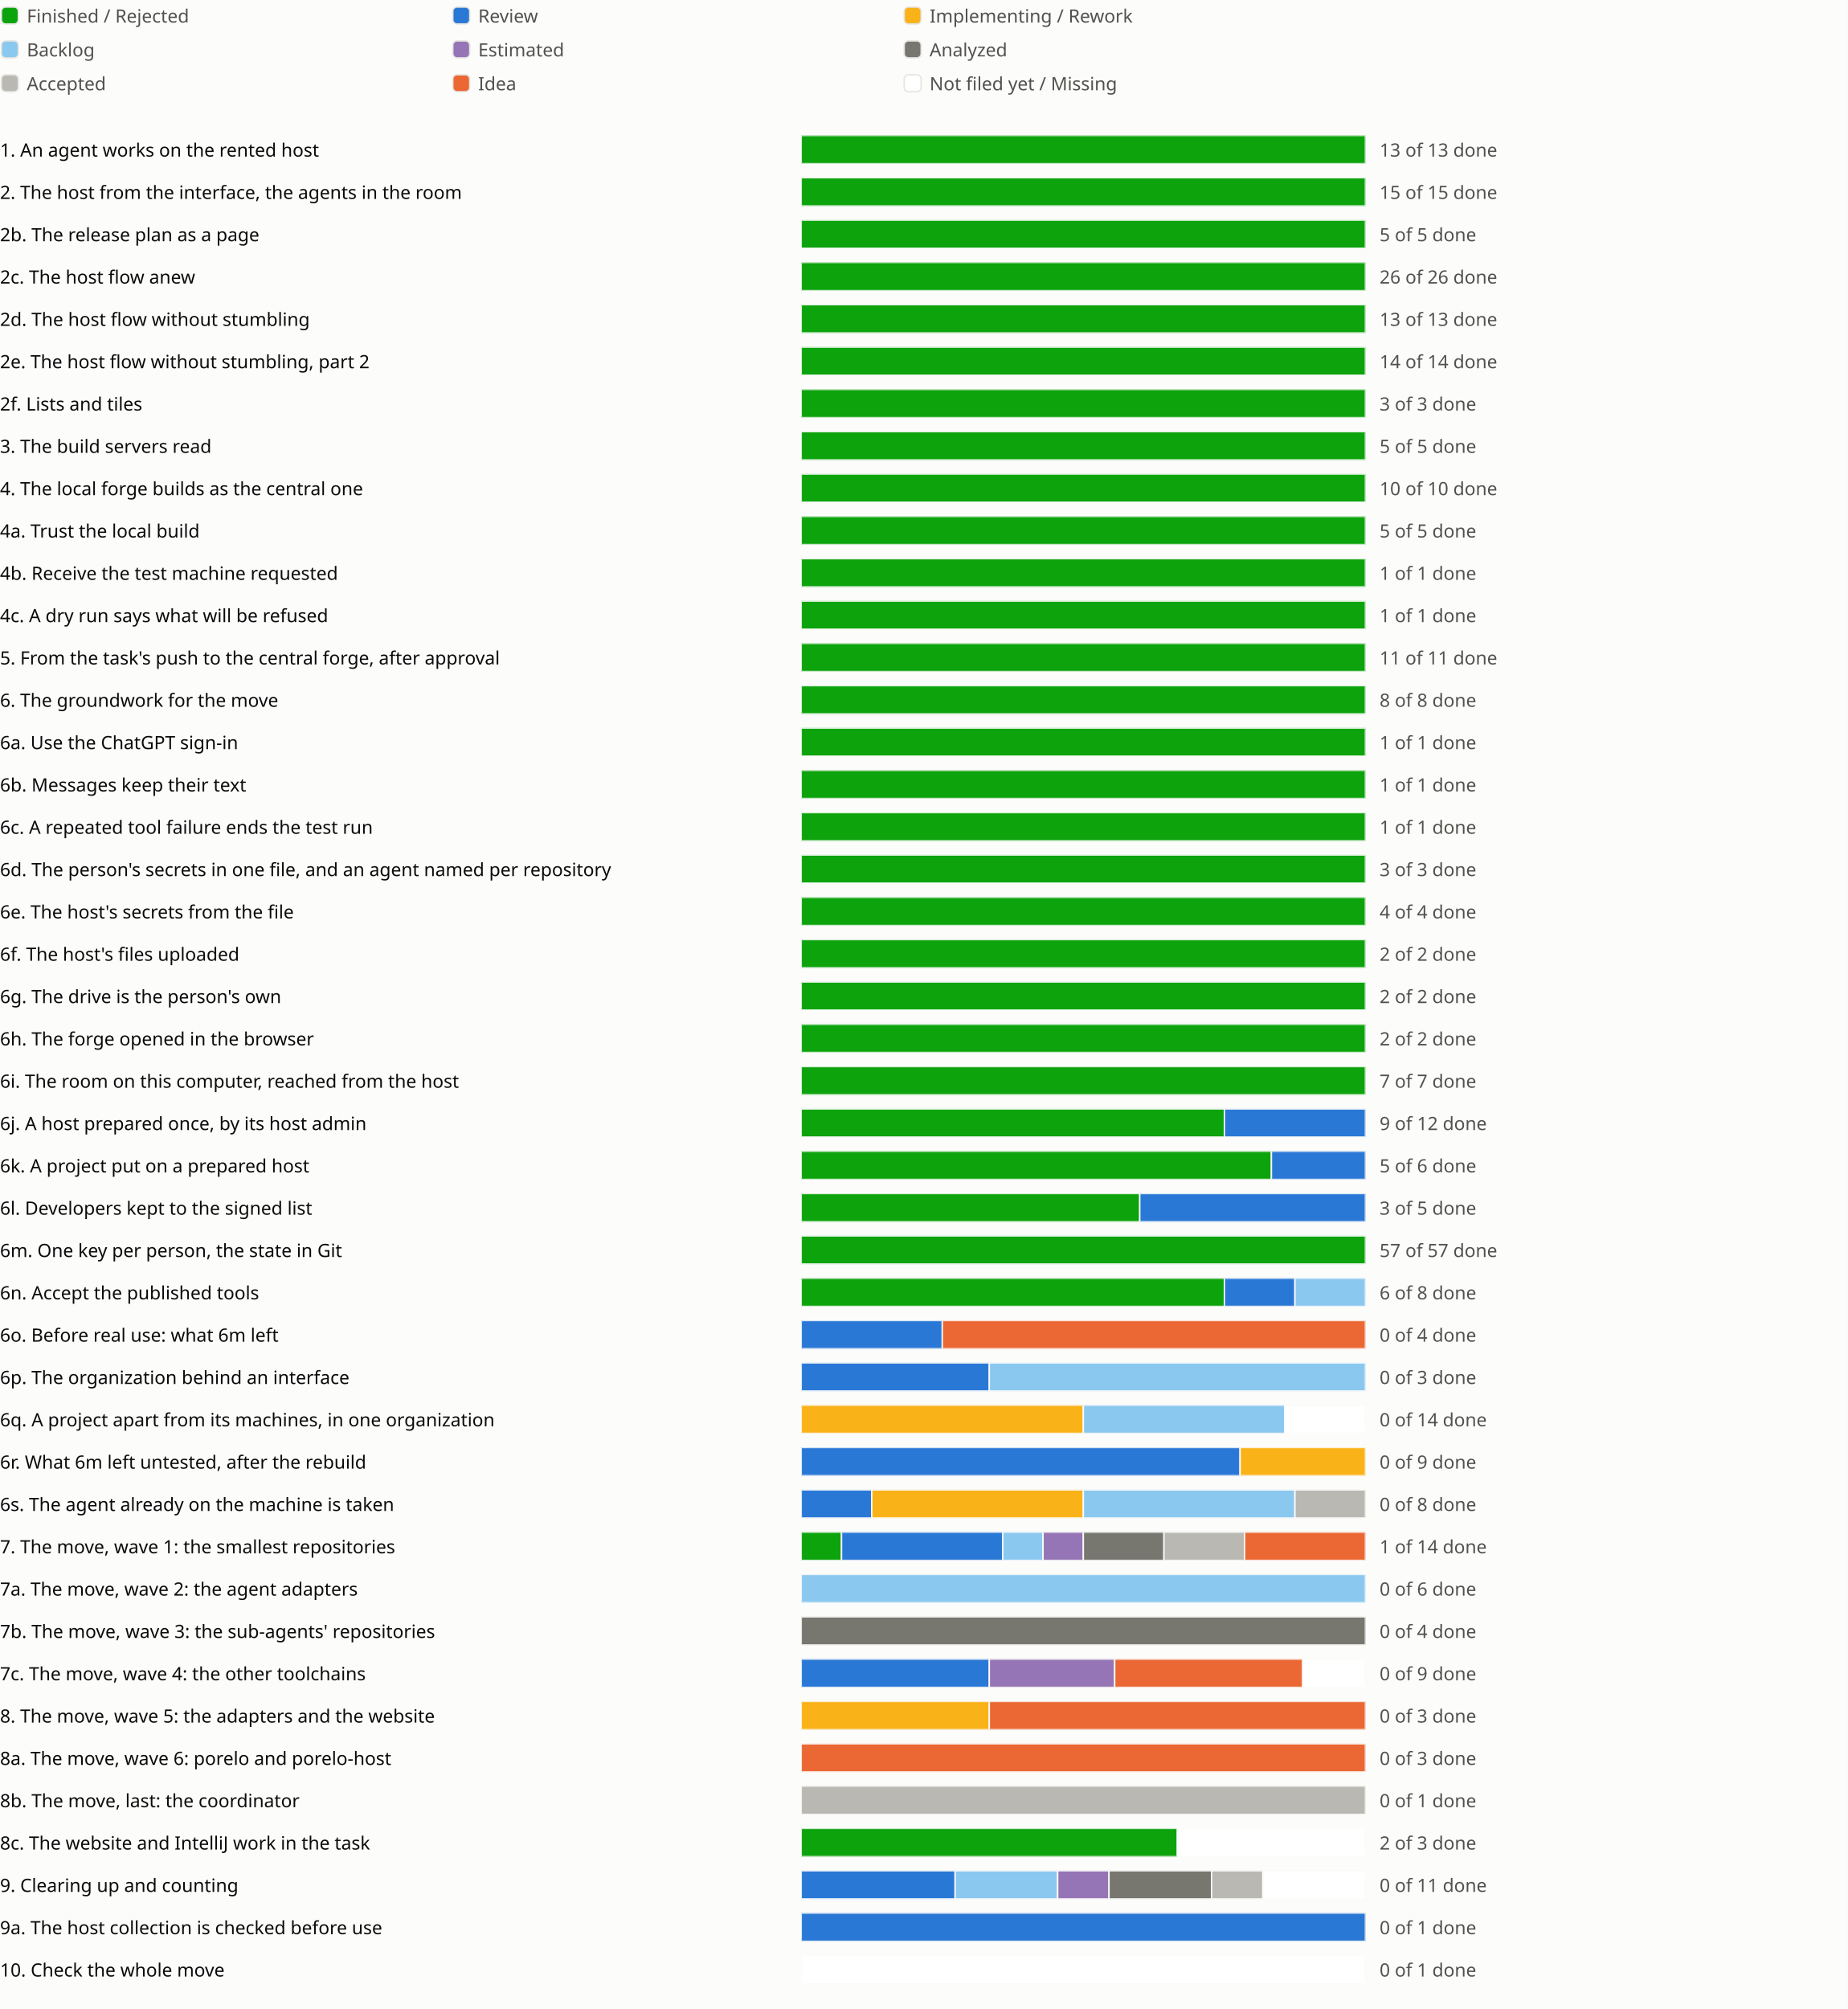
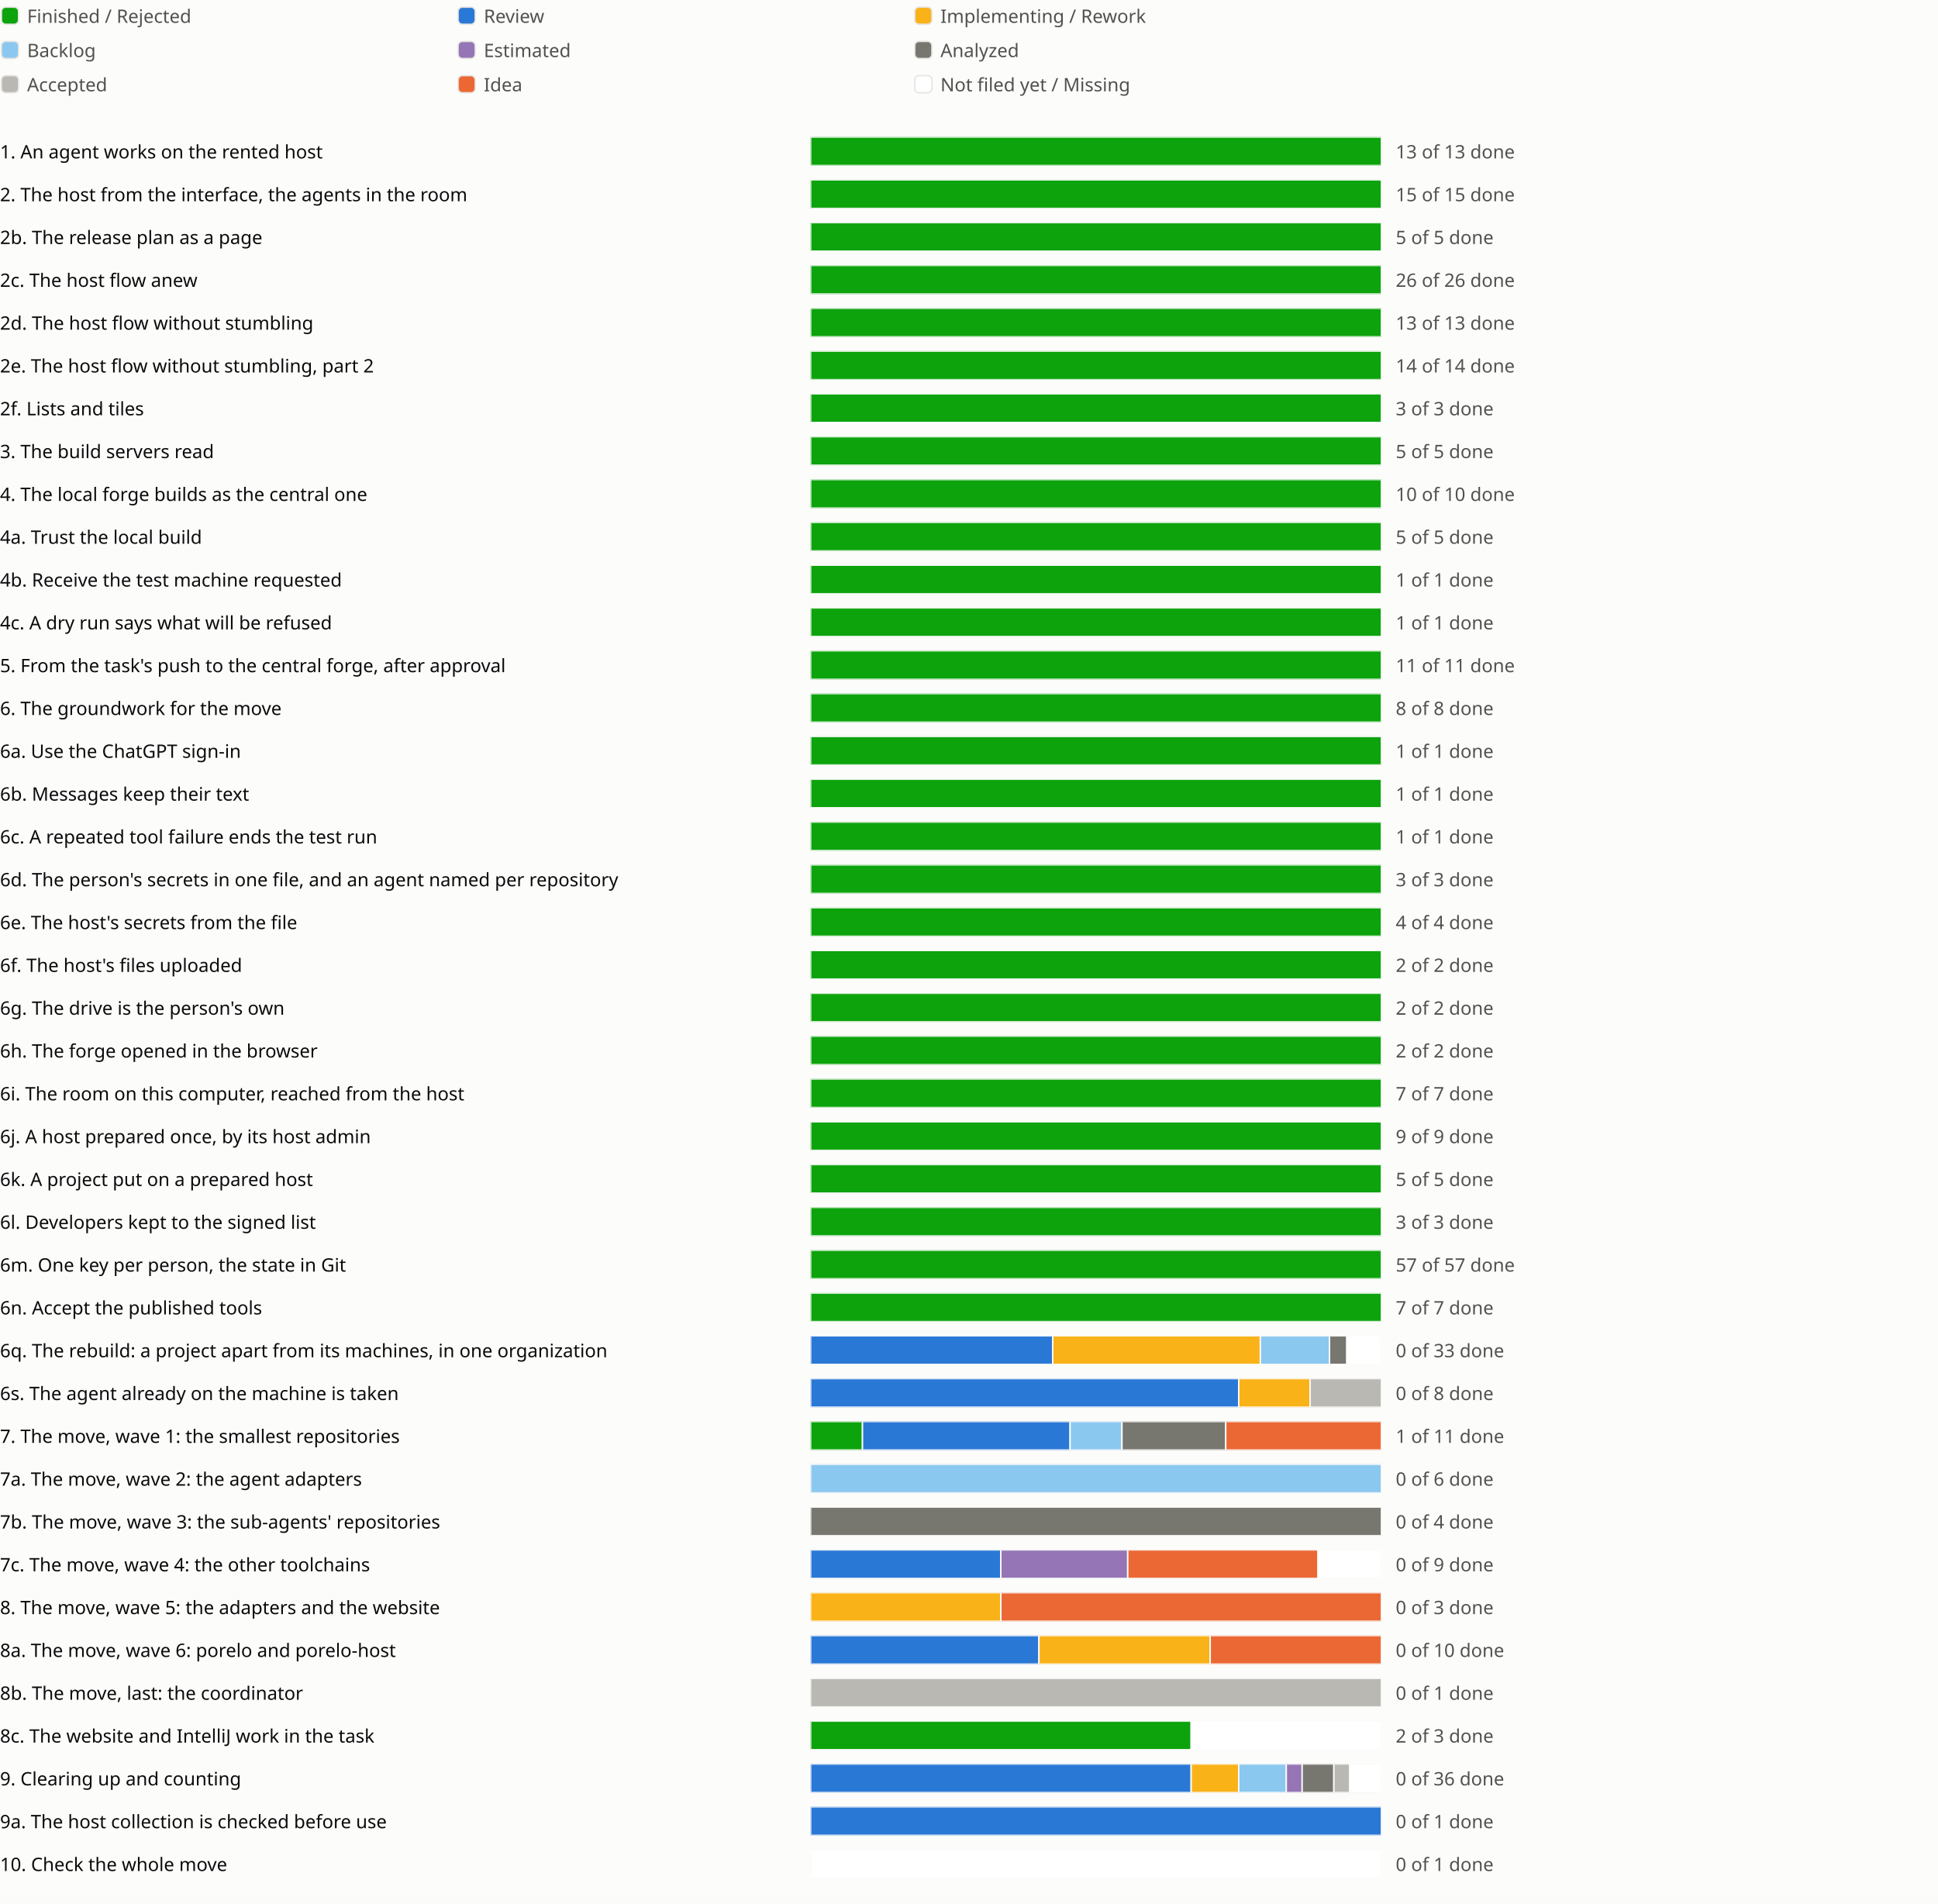
- <svg xmlns="http://www.w3.org/2000/svg" viewBox="0 0 1310 1424" role="img" aria-label="Sprint progress for release 0.6">
+ <svg xmlns="http://www.w3.org/2000/svg" viewBox="0 0 1358 1334" role="img" aria-label="Sprint progress for release 0.6">
  <style>
text{fill:#0b0b0b;font:13px system-ui,sans-serif}.legend{fill:#52514e}
@media (prefers-color-scheme:dark){text{fill:#f0efec}.legend{fill:#c3c2b7}.c-surface{fill:#1a1a19}.c-grid{fill:#383835}.c-backlog{fill:#80bee6}.c-estimated{fill:#b497cf}.c-analyzed{fill:#77766f}.c-accepted{fill:#aaa9a2}.c-review{fill:#3987e5}.c-idea{fill:#d95926}.c-new{fill:#1a1a19}}
</style>
  <rect width="100%" height="100%" fill="#fcfcfb" class="c-surface" />
  <g transform="translate(0 0)">
    <rect x="1" y="5" width="12" height="12" rx="3" fill="#0ca30c" class="c-done" stroke="#e6e5e1" />
    <text class="legend" x="19" y="16">Finished / Rejected</text>
  </g>
  <g transform="translate(320 0)">
    <rect x="1" y="5" width="12" height="12" rx="3" fill="#2a78d6" class="c-review" stroke="#e6e5e1" />
    <text class="legend" x="19" y="16">Review</text>
  </g>
  <g transform="translate(640 0)">
    <rect x="1" y="5" width="12" height="12" rx="3" fill="#fab219" class="c-impl" stroke="#e6e5e1" />
    <text class="legend" x="19" y="16">Implementing / Rework</text>
  </g>
  <g transform="translate(0 24)">
    <rect x="1" y="5" width="12" height="12" rx="3" fill="#8ac8f0" class="c-backlog" stroke="#e6e5e1" />
    <text class="legend" x="19" y="16">Backlog</text>
  </g>
  <g transform="translate(320 24)">
    <rect x="1" y="5" width="12" height="12" rx="3" fill="#9575b5" class="c-estimated" stroke="#e6e5e1" />
    <text class="legend" x="19" y="16">Estimated</text>
  </g>
  <g transform="translate(640 24)">
    <rect x="1" y="5" width="12" height="12" rx="3" fill="#77766f" class="c-analyzed" stroke="#e6e5e1" />
    <text class="legend" x="19" y="16">Analyzed</text>
  </g>
  <g transform="translate(0 48)">
    <rect x="1" y="5" width="12" height="12" rx="3" fill="#b9b8b2" class="c-accepted" stroke="#e6e5e1" />
    <text class="legend" x="19" y="16">Accepted</text>
  </g>
  <g transform="translate(320 48)">
    <rect x="1" y="5" width="12" height="12" rx="3" fill="#eb6834" class="c-idea" stroke="#e6e5e1" />
    <text class="legend" x="19" y="16">Idea</text>
  </g>
  <g transform="translate(640 48)">
    <rect x="1" y="5" width="12" height="12" rx="3" fill="#ffffff" class="c-new" stroke="#e6e5e1" />
    <text class="legend" x="19" y="16">Not filed yet / Missing</text>
  </g>
  <g transform="translate(0 94)">
    <text x="0" y="17">1. An agent works on the rented host</text>
    <svg x="568" width="540" height="24" viewBox="0 0 540 24">
      <svg x="0" y="2" width="400" height="20" viewBox="0 0 400 20">
        <rect width="400" height="20" rx="4" fill="#e6e5e1" class="c-grid" />
        <rect x="0.0" width="400.0" height="20" fill="#0ca30c" class="c-done" stroke="#fcfcfb" />
      </svg>
      <text class="legend" x="410" y="17">13 of 13 done</text>
    </svg>
    <text x="1118" y="17" />
    <text x="1142" y="17" />
    <text x="1166" y="17" />
  </g>
  <g transform="translate(0 124)">
    <text x="0" y="17">2. The host from the interface, the agents in the room</text>
    <svg x="568" width="540" height="24" viewBox="0 0 540 24">
      <svg x="0" y="2" width="400" height="20" viewBox="0 0 400 20">
        <rect width="400" height="20" rx="4" fill="#e6e5e1" class="c-grid" />
        <rect x="0.0" width="400.0" height="20" fill="#0ca30c" class="c-done" stroke="#fcfcfb" />
      </svg>
      <text class="legend" x="410" y="17">15 of 15 done</text>
    </svg>
    <text x="1118" y="17" />
    <text x="1142" y="17" />
  </g>
  <g transform="translate(0 154)">
    <text x="0" y="17">2b. The release plan as a page</text>
    <svg x="568" width="540" height="24" viewBox="0 0 540 24">
      <svg x="0" y="2" width="400" height="20" viewBox="0 0 400 20">
        <rect width="400" height="20" rx="4" fill="#e6e5e1" class="c-grid" />
        <rect x="0.0" width="400.0" height="20" fill="#0ca30c" class="c-done" stroke="#fcfcfb" />
      </svg>
      <text class="legend" x="410" y="17">5 of 5 done</text>
    </svg>
    <text x="1118" y="17" />
    <text x="1142" y="17" />
    <text x="1166" y="17" />
  </g>
  <g transform="translate(0 184)">
    <text x="0" y="17">2c. The host flow anew</text>
    <svg x="568" width="540" height="24" viewBox="0 0 540 24">
      <svg x="0" y="2" width="400" height="20" viewBox="0 0 400 20">
        <rect width="400" height="20" rx="4" fill="#e6e5e1" class="c-grid" />
        <rect x="0.0" width="400.0" height="20" fill="#0ca30c" class="c-done" stroke="#fcfcfb" />
      </svg>
      <text class="legend" x="410" y="17">26 of 26 done</text>
    </svg>
    <text x="1118" y="17" />
    <text x="1142" y="17" />
    <text x="1166" y="17" />
    <text x="1190" y="17" />
  </g>
  <g transform="translate(0 214)">
    <text x="0" y="17">2d. The host flow without stumbling</text>
    <svg x="568" width="540" height="24" viewBox="0 0 540 24">
      <svg x="0" y="2" width="400" height="20" viewBox="0 0 400 20">
        <rect width="400" height="20" rx="4" fill="#e6e5e1" class="c-grid" />
        <rect x="0.0" width="400.0" height="20" fill="#0ca30c" class="c-done" stroke="#fcfcfb" />
      </svg>
      <text class="legend" x="410" y="17">13 of 13 done</text>
    </svg>
    <text x="1118" y="17" />
    <text x="1142" y="17" />
    <text x="1166" y="17" />
    <text x="1190" y="17" />
    <text x="1214" y="17" />
  </g>
  <g transform="translate(0 244)">
    <text x="0" y="17">2e. The host flow without stumbling, part 2</text>
    <svg x="568" width="540" height="24" viewBox="0 0 540 24">
      <svg x="0" y="2" width="400" height="20" viewBox="0 0 400 20">
        <rect width="400" height="20" rx="4" fill="#e6e5e1" class="c-grid" />
        <rect x="0.0" width="400.0" height="20" fill="#0ca30c" class="c-done" stroke="#fcfcfb" />
      </svg>
      <text class="legend" x="410" y="17">14 of 14 done</text>
    </svg>
    <text x="1118" y="17" />
    <text x="1142" y="17" />
    <text x="1166" y="17" />
  </g>
  <g transform="translate(0 274)">
    <text x="0" y="17">2f. Lists and tiles</text>
    <svg x="568" width="540" height="24" viewBox="0 0 540 24">
      <svg x="0" y="2" width="400" height="20" viewBox="0 0 400 20">
        <rect width="400" height="20" rx="4" fill="#e6e5e1" class="c-grid" />
        <rect x="0.0" width="400.0" height="20" fill="#0ca30c" class="c-done" stroke="#fcfcfb" />
      </svg>
      <text class="legend" x="410" y="17">3 of 3 done</text>
    </svg>
    <text x="1118" y="17" />
    <text x="1142" y="17" />
  </g>
  <g transform="translate(0 304)">
    <text x="0" y="17">3. The build servers read</text>
    <svg x="568" width="540" height="24" viewBox="0 0 540 24">
      <svg x="0" y="2" width="400" height="20" viewBox="0 0 400 20">
        <rect width="400" height="20" rx="4" fill="#e6e5e1" class="c-grid" />
        <rect x="0.0" width="400.0" height="20" fill="#0ca30c" class="c-done" stroke="#fcfcfb" />
      </svg>
      <text class="legend" x="410" y="17">5 of 5 done</text>
    </svg>
    <text x="1118" y="17" />
    <text x="1142" y="17" />
    <text x="1166" y="17" />
  </g>
  <g transform="translate(0 334)">
    <text x="0" y="17">4. The local forge builds as the central one</text>
    <svg x="568" width="540" height="24" viewBox="0 0 540 24">
      <svg x="0" y="2" width="400" height="20" viewBox="0 0 400 20">
        <rect width="400" height="20" rx="4" fill="#e6e5e1" class="c-grid" />
        <rect x="0.0" width="400.0" height="20" fill="#0ca30c" class="c-done" stroke="#fcfcfb" />
      </svg>
      <text class="legend" x="410" y="17">10 of 10 done</text>
    </svg>
    <text x="1118" y="17" />
    <text x="1142" y="17" />
  </g>
  <g transform="translate(0 364)">
    <text x="0" y="17">4a. Trust the local build</text>
    <svg x="568" width="540" height="24" viewBox="0 0 540 24">
      <svg x="0" y="2" width="400" height="20" viewBox="0 0 400 20">
        <rect width="400" height="20" rx="4" fill="#e6e5e1" class="c-grid" />
        <rect x="0.0" width="400.0" height="20" fill="#0ca30c" class="c-done" stroke="#fcfcfb" />
      </svg>
      <text class="legend" x="410" y="17">5 of 5 done</text>
    </svg>
    <text x="1118" y="17" />
  </g>
  <g transform="translate(0 394)">
    <text x="0" y="17">4b. Receive the test machine requested</text>
    <svg x="568" width="540" height="24" viewBox="0 0 540 24">
      <svg x="0" y="2" width="400" height="20" viewBox="0 0 400 20">
        <rect width="400" height="20" rx="4" fill="#e6e5e1" class="c-grid" />
        <rect x="0.0" width="400.0" height="20" fill="#0ca30c" class="c-done" stroke="#fcfcfb" />
      </svg>
      <text class="legend" x="410" y="17">1 of 1 done</text>
    </svg>
    <text x="1118" y="17" />
  </g>
  <g transform="translate(0 424)">
    <text x="0" y="17">4c. A dry run says what will be refused</text>
    <svg x="568" width="540" height="24" viewBox="0 0 540 24">
      <svg x="0" y="2" width="400" height="20" viewBox="0 0 400 20">
        <rect width="400" height="20" rx="4" fill="#e6e5e1" class="c-grid" />
        <rect x="0.0" width="400.0" height="20" fill="#0ca30c" class="c-done" stroke="#fcfcfb" />
      </svg>
      <text class="legend" x="410" y="17">1 of 1 done</text>
    </svg>
    <text x="1118" y="17" />
  </g>
  <g transform="translate(0 454)">
    <text x="0" y="17">5. From the task's push to the central forge, after approval</text>
    <svg x="568" width="540" height="24" viewBox="0 0 540 24">
      <svg x="0" y="2" width="400" height="20" viewBox="0 0 400 20">
        <rect width="400" height="20" rx="4" fill="#e6e5e1" class="c-grid" />
        <rect x="0.0" width="400.0" height="20" fill="#0ca30c" class="c-done" stroke="#fcfcfb" />
      </svg>
      <text class="legend" x="410" y="17">11 of 11 done</text>
    </svg>
    <text x="1118" y="17" />
    <text x="1142" y="17" />
  </g>
  <g transform="translate(0 484)">
    <text x="0" y="17">6. The groundwork for the move</text>
    <svg x="568" width="540" height="24" viewBox="0 0 540 24">
      <svg x="0" y="2" width="400" height="20" viewBox="0 0 400 20">
        <rect width="400" height="20" rx="4" fill="#e6e5e1" class="c-grid" />
        <rect x="0.0" width="400.0" height="20" fill="#0ca30c" class="c-done" stroke="#fcfcfb" />
      </svg>
      <text class="legend" x="410" y="17">8 of 8 done</text>
    </svg>
    <text x="1118" y="17" />
    <text x="1142" y="17" />
  </g>
  <g transform="translate(0 514)">
    <text x="0" y="17">6a. Use the ChatGPT sign-in</text>
    <svg x="568" width="540" height="24" viewBox="0 0 540 24">
      <svg x="0" y="2" width="400" height="20" viewBox="0 0 400 20">
        <rect width="400" height="20" rx="4" fill="#e6e5e1" class="c-grid" />
        <rect x="0.0" width="400.0" height="20" fill="#0ca30c" class="c-done" stroke="#fcfcfb" />
      </svg>
      <text class="legend" x="410" y="17">1 of 1 done</text>
    </svg>
    <text x="1118" y="17" />
  </g>
  <g transform="translate(0 544)">
    <text x="0" y="17">6b. Messages keep their text</text>
    <svg x="568" width="540" height="24" viewBox="0 0 540 24">
      <svg x="0" y="2" width="400" height="20" viewBox="0 0 400 20">
        <rect width="400" height="20" rx="4" fill="#e6e5e1" class="c-grid" />
        <rect x="0.0" width="400.0" height="20" fill="#0ca30c" class="c-done" stroke="#fcfcfb" />
      </svg>
      <text class="legend" x="410" y="17">1 of 1 done</text>
    </svg>
    <text x="1118" y="17" />
  </g>
  <g transform="translate(0 574)">
    <text x="0" y="17">6c. A repeated tool failure ends the test run</text>
    <svg x="568" width="540" height="24" viewBox="0 0 540 24">
      <svg x="0" y="2" width="400" height="20" viewBox="0 0 400 20">
        <rect width="400" height="20" rx="4" fill="#e6e5e1" class="c-grid" />
        <rect x="0.0" width="400.0" height="20" fill="#0ca30c" class="c-done" stroke="#fcfcfb" />
      </svg>
      <text class="legend" x="410" y="17">1 of 1 done</text>
    </svg>
    <text x="1118" y="17" />
  </g>
  <g transform="translate(0 604)">
    <text x="0" y="17">6d. The person's secrets in one file, and an agent named per repository</text>
    <svg x="568" width="540" height="24" viewBox="0 0 540 24">
      <svg x="0" y="2" width="400" height="20" viewBox="0 0 400 20">
        <rect width="400" height="20" rx="4" fill="#e6e5e1" class="c-grid" />
        <rect x="0.0" width="400.0" height="20" fill="#0ca30c" class="c-done" stroke="#fcfcfb" />
      </svg>
      <text class="legend" x="410" y="17">3 of 3 done</text>
    </svg>
    <text x="1118" y="17" />
    <text x="1142" y="17" />
  </g>
  <g transform="translate(0 634)">
    <text x="0" y="17">6e. The host's secrets from the file</text>
    <svg x="568" width="540" height="24" viewBox="0 0 540 24">
      <svg x="0" y="2" width="400" height="20" viewBox="0 0 400 20">
        <rect width="400" height="20" rx="4" fill="#e6e5e1" class="c-grid" />
        <rect x="0.0" width="400.0" height="20" fill="#0ca30c" class="c-done" stroke="#fcfcfb" />
      </svg>
      <text class="legend" x="410" y="17">4 of 4 done</text>
    </svg>
    <text x="1118" y="17" />
  </g>
  <g transform="translate(0 664)">
    <text x="0" y="17">6f. The host's files uploaded</text>
    <svg x="568" width="540" height="24" viewBox="0 0 540 24">
      <svg x="0" y="2" width="400" height="20" viewBox="0 0 400 20">
        <rect width="400" height="20" rx="4" fill="#e6e5e1" class="c-grid" />
        <rect x="0.0" width="400.0" height="20" fill="#0ca30c" class="c-done" stroke="#fcfcfb" />
      </svg>
      <text class="legend" x="410" y="17">2 of 2 done</text>
    </svg>
    <text x="1118" y="17" />
  </g>
  <g transform="translate(0 694)">
    <text x="0" y="17">6g. The drive is the person's own</text>
    <svg x="568" width="540" height="24" viewBox="0 0 540 24">
      <svg x="0" y="2" width="400" height="20" viewBox="0 0 400 20">
        <rect width="400" height="20" rx="4" fill="#e6e5e1" class="c-grid" />
        <rect x="0.0" width="400.0" height="20" fill="#0ca30c" class="c-done" stroke="#fcfcfb" />
      </svg>
      <text class="legend" x="410" y="17">2 of 2 done</text>
    </svg>
    <text x="1118" y="17" />
  </g>
  <g transform="translate(0 724)">
    <text x="0" y="17">6h. The forge opened in the browser</text>
    <svg x="568" width="540" height="24" viewBox="0 0 540 24">
      <svg x="0" y="2" width="400" height="20" viewBox="0 0 400 20">
        <rect width="400" height="20" rx="4" fill="#e6e5e1" class="c-grid" />
        <rect x="0.0" width="400.0" height="20" fill="#0ca30c" class="c-done" stroke="#fcfcfb" />
      </svg>
      <text class="legend" x="410" y="17">2 of 2 done</text>
    </svg>
    <text x="1118" y="17" />
  </g>
  <g transform="translate(0 754)">
    <text x="0" y="17">6i. The room on this computer, reached from the host</text>
    <svg x="568" width="540" height="24" viewBox="0 0 540 24">
      <svg x="0" y="2" width="400" height="20" viewBox="0 0 400 20">
        <rect width="400" height="20" rx="4" fill="#e6e5e1" class="c-grid" />
        <rect x="0.0" width="400.0" height="20" fill="#0ca30c" class="c-done" stroke="#fcfcfb" />
      </svg>
      <text class="legend" x="410" y="17">7 of 7 done</text>
    </svg>
    <text x="1118" y="17" />
    <text x="1142" y="17" />
  </g>
  <g transform="translate(0 784)">
    <text x="0" y="17">6j. A host prepared once, by its host admin</text>
    <svg x="568" width="540" height="24" viewBox="0 0 540 24">
      <svg x="0" y="2" width="400" height="20" viewBox="0 0 400 20">
        <rect width="400" height="20" rx="4" fill="#e6e5e1" class="c-grid" />
-         <rect x="0.0" width="300.0" height="20" fill="#0ca30c" class="c-done" stroke="#fcfcfb" />
-         <rect x="300.0" width="100.0" height="20" fill="#2a78d6" class="c-review" stroke="#fcfcfb" />
-       </svg>
-       <text class="legend" x="410" y="17">9 of 12 done</text>
+         <rect x="0.0" width="400.0" height="20" fill="#0ca30c" class="c-done" stroke="#fcfcfb" />
+       </svg>
+       <text class="legend" x="410" y="17">9 of 9 done</text>
    </svg>
    <text x="1118" y="17" />
    <text x="1142" y="17" />
  </g>
  <g transform="translate(0 814)">
    <text x="0" y="17">6k. A project put on a prepared host</text>
    <svg x="568" width="540" height="24" viewBox="0 0 540 24">
      <svg x="0" y="2" width="400" height="20" viewBox="0 0 400 20">
        <rect width="400" height="20" rx="4" fill="#e6e5e1" class="c-grid" />
-         <rect x="0.0" width="333.333" height="20" fill="#0ca30c" class="c-done" stroke="#fcfcfb" />
-         <rect x="333.333" width="66.667" height="20" fill="#2a78d6" class="c-review" stroke="#fcfcfb" />
-       </svg>
-       <text class="legend" x="410" y="17">5 of 6 done</text>
+         <rect x="0.0" width="400.0" height="20" fill="#0ca30c" class="c-done" stroke="#fcfcfb" />
+       </svg>
+       <text class="legend" x="410" y="17">5 of 5 done</text>
    </svg>
    <text x="1118" y="17" />
  </g>
  <g transform="translate(0 844)">
    <text x="0" y="17">6l. Developers kept to the signed list</text>
    <svg x="568" width="540" height="24" viewBox="0 0 540 24">
      <svg x="0" y="2" width="400" height="20" viewBox="0 0 400 20">
        <rect width="400" height="20" rx="4" fill="#e6e5e1" class="c-grid" />
-         <rect x="0.0" width="240.0" height="20" fill="#0ca30c" class="c-done" stroke="#fcfcfb" />
-         <rect x="240.0" width="160.0" height="20" fill="#2a78d6" class="c-review" stroke="#fcfcfb" />
-       </svg>
-       <text class="legend" x="410" y="17">3 of 5 done</text>
+         <rect x="0.0" width="400.0" height="20" fill="#0ca30c" class="c-done" stroke="#fcfcfb" />
+       </svg>
+       <text class="legend" x="410" y="17">3 of 3 done</text>
    </svg>
    <text x="1118" y="17" />
  </g>
  <g transform="translate(0 874)">
    <text x="0" y="17">6m. One key per person, the state in Git</text>
    <svg x="568" width="540" height="24" viewBox="0 0 540 24">
      <svg x="0" y="2" width="400" height="20" viewBox="0 0 400 20">
        <rect width="400" height="20" rx="4" fill="#e6e5e1" class="c-grid" />
        <rect x="0.0" width="400.0" height="20" fill="#0ca30c" class="c-done" stroke="#fcfcfb" />
      </svg>
      <text class="legend" x="410" y="17">57 of 57 done</text>
    </svg>
    <text x="1118" y="17" />
    <text x="1142" y="17" />
    <text x="1166" y="17" />
    <text x="1190" y="17" />
    <text x="1214" y="17" />
    <text x="1238" y="17" />
    <text x="1262" y="17" />
  </g>
  <g transform="translate(0 904)">
    <text x="0" y="17">6n. Accept the published tools</text>
    <svg x="568" width="540" height="24" viewBox="0 0 540 24">
      <svg x="0" y="2" width="400" height="20" viewBox="0 0 400 20">
        <rect width="400" height="20" rx="4" fill="#e6e5e1" class="c-grid" />
-         <rect x="0.0" width="300.0" height="20" fill="#0ca30c" class="c-done" stroke="#fcfcfb" />
-         <rect x="300.0" width="50.0" height="20" fill="#2a78d6" class="c-review" stroke="#fcfcfb" />
-         <rect x="350.0" width="50.0" height="20" fill="#8ac8f0" class="c-backlog" stroke="#fcfcfb" />
-       </svg>
-       <text class="legend" x="410" y="17">6 of 8 done</text>
+         <rect x="0.0" width="400.0" height="20" fill="#0ca30c" class="c-done" stroke="#fcfcfb" />
+       </svg>
+       <text class="legend" x="410" y="17">7 of 7 done</text>
    </svg>
    <text x="1118" y="17" />
    <text x="1142" y="17" />
    <text x="1166" y="17" />
    <text x="1190" y="17" />
  </g>
  <g transform="translate(0 934)">
-     <text x="0" y="17">6o. Before real use: what 6m left</text>
-     <svg x="568" width="540" height="24" viewBox="0 0 540 24">
-       <svg x="0" y="2" width="400" height="20" viewBox="0 0 400 20">
-         <rect width="400" height="20" rx="4" fill="#e6e5e1" class="c-grid" />
-         <rect x="0.0" width="100.0" height="20" fill="#2a78d6" class="c-review" stroke="#fcfcfb" />
-         <rect x="100.0" width="300.0" height="20" fill="#eb6834" class="c-idea" stroke="#fcfcfb" />
+     <text x="0" y="17">6q. The rebuild: a project apart from its machines, in one organization</text>
+     <svg x="568" width="540" height="24" viewBox="0 0 540 24">
+       <svg x="0" y="2" width="400" height="20" viewBox="0 0 400 20">
+         <rect width="400" height="20" rx="4" fill="#e6e5e1" class="c-grid" />
+         <rect x="0.0" width="169.697" height="20" fill="#2a78d6" class="c-review" stroke="#fcfcfb" />
+         <rect x="169.697" width="145.455" height="20" fill="#fab219" class="c-impl" stroke="#fcfcfb" />
+         <rect x="315.152" width="48.485" height="20" fill="#8ac8f0" class="c-backlog" stroke="#fcfcfb" />
+         <rect x="363.636" width="12.121" height="20" fill="#77766f" class="c-analyzed" stroke="#fcfcfb" />
+         <rect x="375.758" width="24.242" height="20" fill="#ffffff" class="c-new" stroke="#fcfcfb" />
+       </svg>
+       <text class="legend" x="410" y="17">0 of 33 done</text>
+     </svg>
+     <text x="1118" y="17" />
+     <text x="1142" y="17" />
+     <text x="1166" y="17" />
+     <text x="1190" y="17" />
+     <text x="1214" y="17" />
+     <text x="1238" y="17" />
+     <text x="1262" y="17" />
+   </g>
+   <g transform="translate(0 964)">
+     <text x="0" y="17">6s. The agent already on the machine is taken</text>
+     <svg x="568" width="540" height="24" viewBox="0 0 540 24">
+       <svg x="0" y="2" width="400" height="20" viewBox="0 0 400 20">
+         <rect width="400" height="20" rx="4" fill="#e6e5e1" class="c-grid" />
+         <rect x="0.0" width="300.0" height="20" fill="#2a78d6" class="c-review" stroke="#fcfcfb" />
+         <rect x="300.0" width="50.0" height="20" fill="#fab219" class="c-impl" stroke="#fcfcfb" />
+         <rect x="350.0" width="50.0" height="20" fill="#b9b8b2" class="c-accepted" stroke="#fcfcfb" />
+       </svg>
+       <text class="legend" x="410" y="17">0 of 8 done</text>
+     </svg>
+     <text x="1118" y="17" />
+     <text x="1142" y="17" />
+   </g>
+   <g transform="translate(0 994)">
+     <text x="0" y="17">7. The move, wave 1: the smallest repositories</text>
+     <svg x="568" width="540" height="24" viewBox="0 0 540 24">
+       <svg x="0" y="2" width="400" height="20" viewBox="0 0 400 20">
+         <rect width="400" height="20" rx="4" fill="#e6e5e1" class="c-grid" />
+         <rect x="0.0" width="36.364" height="20" fill="#0ca30c" class="c-done" stroke="#fcfcfb" />
+         <rect x="36.364" width="145.455" height="20" fill="#2a78d6" class="c-review" stroke="#fcfcfb" />
+         <rect x="181.818" width="36.364" height="20" fill="#8ac8f0" class="c-backlog" stroke="#fcfcfb" />
+         <rect x="218.182" width="72.727" height="20" fill="#77766f" class="c-analyzed" stroke="#fcfcfb" />
+         <rect x="290.909" width="109.091" height="20" fill="#eb6834" class="c-idea" stroke="#fcfcfb" />
+       </svg>
+       <text class="legend" x="410" y="17">1 of 11 done</text>
+     </svg>
+     <text x="1118" y="17" />
+     <text x="1142" y="17" />
+     <text x="1166" y="17" />
+     <text x="1190" y="17" />
+     <text x="1214" y="17" />
+     <text x="1238" y="17" />
+   </g>
+   <g transform="translate(0 1024)">
+     <text x="0" y="17">7a. The move, wave 2: the agent adapters</text>
+     <svg x="568" width="540" height="24" viewBox="0 0 540 24">
+       <svg x="0" y="2" width="400" height="20" viewBox="0 0 400 20">
+         <rect width="400" height="20" rx="4" fill="#e6e5e1" class="c-grid" />
+         <rect x="0.0" width="400.0" height="20" fill="#8ac8f0" class="c-backlog" stroke="#fcfcfb" />
+       </svg>
+       <text class="legend" x="410" y="17">0 of 6 done</text>
+     </svg>
+     <text x="1118" y="17" />
+   </g>
+   <g transform="translate(0 1054)">
+     <text x="0" y="17">7b. The move, wave 3: the sub-agents' repositories</text>
+     <svg x="568" width="540" height="24" viewBox="0 0 540 24">
+       <svg x="0" y="2" width="400" height="20" viewBox="0 0 400 20">
+         <rect width="400" height="20" rx="4" fill="#e6e5e1" class="c-grid" />
+         <rect x="0.0" width="400.0" height="20" fill="#77766f" class="c-analyzed" stroke="#fcfcfb" />
      </svg>
      <text class="legend" x="410" y="17">0 of 4 done</text>
    </svg>
    <text x="1118" y="17" />
-     <text x="1142" y="17" />
-   </g>
-   <g transform="translate(0 964)">
-     <text x="0" y="17">6p. The organization behind an interface</text>
+   </g>
+   <g transform="translate(0 1084)">
+     <text x="0" y="17">7c. The move, wave 4: the other toolchains</text>
    <svg x="568" width="540" height="24" viewBox="0 0 540 24">
      <svg x="0" y="2" width="400" height="20" viewBox="0 0 400 20">
        <rect width="400" height="20" rx="4" fill="#e6e5e1" class="c-grid" />
        <rect x="0.0" width="133.333" height="20" fill="#2a78d6" class="c-review" stroke="#fcfcfb" />
-         <rect x="133.333" width="266.667" height="20" fill="#8ac8f0" class="c-backlog" stroke="#fcfcfb" />
+         <rect x="133.333" width="88.889" height="20" fill="#9575b5" class="c-estimated" stroke="#fcfcfb" />
+         <rect x="222.222" width="133.333" height="20" fill="#eb6834" class="c-idea" stroke="#fcfcfb" />
+         <rect x="355.556" width="44.444" height="20" fill="#ffffff" class="c-new" stroke="#fcfcfb" />
+       </svg>
+       <text class="legend" x="410" y="17">0 of 9 done</text>
+     </svg>
+     <text x="1118" y="17" />
+     <text x="1142" y="17" />
+     <text x="1166" y="17" />
+   </g>
+   <g transform="translate(0 1114)">
+     <text x="0" y="17">8. The move, wave 5: the adapters and the website</text>
+     <svg x="568" width="540" height="24" viewBox="0 0 540 24">
+       <svg x="0" y="2" width="400" height="20" viewBox="0 0 400 20">
+         <rect width="400" height="20" rx="4" fill="#e6e5e1" class="c-grid" />
+         <rect x="0.0" width="133.333" height="20" fill="#fab219" class="c-impl" stroke="#fcfcfb" />
+         <rect x="133.333" width="266.667" height="20" fill="#eb6834" class="c-idea" stroke="#fcfcfb" />
      </svg>
      <text class="legend" x="410" y="17">0 of 3 done</text>
    </svg>
    <text x="1118" y="17" />
  </g>
-   <g transform="translate(0 994)">
-     <text x="0" y="17">6q. A project apart from its machines, in one organization</text>
-     <svg x="568" width="540" height="24" viewBox="0 0 540 24">
-       <svg x="0" y="2" width="400" height="20" viewBox="0 0 400 20">
-         <rect width="400" height="20" rx="4" fill="#e6e5e1" class="c-grid" />
-         <rect x="0.0" width="200.0" height="20" fill="#fab219" class="c-impl" stroke="#fcfcfb" />
-         <rect x="200.0" width="142.857" height="20" fill="#8ac8f0" class="c-backlog" stroke="#fcfcfb" />
-         <rect x="342.857" width="57.143" height="20" fill="#ffffff" class="c-new" stroke="#fcfcfb" />
-       </svg>
-       <text class="legend" x="410" y="17">0 of 14 done</text>
-     </svg>
-     <text x="1118" y="17" />
-     <text x="1142" y="17" />
-     <text x="1166" y="17" />
-   </g>
-   <g transform="translate(0 1024)">
-     <text x="0" y="17">6r. What 6m left untested, after the rebuild</text>
-     <svg x="568" width="540" height="24" viewBox="0 0 540 24">
-       <svg x="0" y="2" width="400" height="20" viewBox="0 0 400 20">
-         <rect width="400" height="20" rx="4" fill="#e6e5e1" class="c-grid" />
-         <rect x="0.0" width="311.111" height="20" fill="#2a78d6" class="c-review" stroke="#fcfcfb" />
-         <rect x="311.111" width="88.889" height="20" fill="#fab219" class="c-impl" stroke="#fcfcfb" />
-       </svg>
-       <text class="legend" x="410" y="17">0 of 9 done</text>
-     </svg>
-     <text x="1118" y="17" />
-     <text x="1142" y="17" />
-     <text x="1166" y="17" />
-     <text x="1190" y="17" />
-   </g>
-   <g transform="translate(0 1054)">
-     <text x="0" y="17">6s. The agent already on the machine is taken</text>
-     <svg x="568" width="540" height="24" viewBox="0 0 540 24">
-       <svg x="0" y="2" width="400" height="20" viewBox="0 0 400 20">
-         <rect width="400" height="20" rx="4" fill="#e6e5e1" class="c-grid" />
-         <rect x="0.0" width="50.0" height="20" fill="#2a78d6" class="c-review" stroke="#fcfcfb" />
-         <rect x="50.0" width="150.0" height="20" fill="#fab219" class="c-impl" stroke="#fcfcfb" />
-         <rect x="200.0" width="150.0" height="20" fill="#8ac8f0" class="c-backlog" stroke="#fcfcfb" />
-         <rect x="350.0" width="50.0" height="20" fill="#b9b8b2" class="c-accepted" stroke="#fcfcfb" />
-       </svg>
-       <text class="legend" x="410" y="17">0 of 8 done</text>
-     </svg>
-     <text x="1118" y="17" />
-     <text x="1142" y="17" />
-   </g>
-   <g transform="translate(0 1084)">
-     <text x="0" y="17">7. The move, wave 1: the smallest repositories</text>
-     <svg x="568" width="540" height="24" viewBox="0 0 540 24">
-       <svg x="0" y="2" width="400" height="20" viewBox="0 0 400 20">
-         <rect width="400" height="20" rx="4" fill="#e6e5e1" class="c-grid" />
-         <rect x="0.0" width="28.571" height="20" fill="#0ca30c" class="c-done" stroke="#fcfcfb" />
-         <rect x="28.571" width="114.286" height="20" fill="#2a78d6" class="c-review" stroke="#fcfcfb" />
-         <rect x="142.857" width="28.571" height="20" fill="#8ac8f0" class="c-backlog" stroke="#fcfcfb" />
-         <rect x="171.429" width="28.571" height="20" fill="#9575b5" class="c-estimated" stroke="#fcfcfb" />
-         <rect x="200.0" width="57.143" height="20" fill="#77766f" class="c-analyzed" stroke="#fcfcfb" />
-         <rect x="257.143" width="57.143" height="20" fill="#b9b8b2" class="c-accepted" stroke="#fcfcfb" />
-         <rect x="314.286" width="85.714" height="20" fill="#eb6834" class="c-idea" stroke="#fcfcfb" />
-       </svg>
-       <text class="legend" x="410" y="17">1 of 14 done</text>
+   <g transform="translate(0 1144)">
+     <text x="0" y="17">8a. The move, wave 6: porelo and porelo-host</text>
+     <svg x="568" width="540" height="24" viewBox="0 0 540 24">
+       <svg x="0" y="2" width="400" height="20" viewBox="0 0 400 20">
+         <rect width="400" height="20" rx="4" fill="#e6e5e1" class="c-grid" />
+         <rect x="0.0" width="160.0" height="20" fill="#2a78d6" class="c-review" stroke="#fcfcfb" />
+         <rect x="160.0" width="120.0" height="20" fill="#fab219" class="c-impl" stroke="#fcfcfb" />
+         <rect x="280.0" width="120.0" height="20" fill="#eb6834" class="c-idea" stroke="#fcfcfb" />
+       </svg>
+       <text class="legend" x="410" y="17">0 of 10 done</text>
+     </svg>
+     <text x="1118" y="17" />
+     <text x="1142" y="17" />
+   </g>
+   <g transform="translate(0 1174)">
+     <text x="0" y="17">8b. The move, last: the coordinator</text>
+     <svg x="568" width="540" height="24" viewBox="0 0 540 24">
+       <svg x="0" y="2" width="400" height="20" viewBox="0 0 400 20">
+         <rect width="400" height="20" rx="4" fill="#e6e5e1" class="c-grid" />
+         <rect x="0.0" width="400.0" height="20" fill="#b9b8b2" class="c-accepted" stroke="#fcfcfb" />
+       </svg>
+       <text class="legend" x="410" y="17">0 of 1 done</text>
+     </svg>
+     <text x="1118" y="17" />
+   </g>
+   <g transform="translate(0 1204)">
+     <text x="0" y="17">8c. The website and IntelliJ work in the task</text>
+     <svg x="568" width="540" height="24" viewBox="0 0 540 24">
+       <svg x="0" y="2" width="400" height="20" viewBox="0 0 400 20">
+         <rect width="400" height="20" rx="4" fill="#e6e5e1" class="c-grid" />
+         <rect x="0.0" width="266.667" height="20" fill="#0ca30c" class="c-done" stroke="#fcfcfb" />
+         <rect x="266.667" width="133.333" height="20" fill="#ffffff" class="c-new" stroke="#fcfcfb" />
+       </svg>
+       <text class="legend" x="410" y="17">2 of 3 done</text>
+     </svg>
+     <text x="1118" y="17" />
+     <text x="1142" y="17" />
+   </g>
+   <g transform="translate(0 1234)">
+     <text x="0" y="17">9. Clearing up and counting</text>
+     <svg x="568" width="540" height="24" viewBox="0 0 540 24">
+       <svg x="0" y="2" width="400" height="20" viewBox="0 0 400 20">
+         <rect width="400" height="20" rx="4" fill="#e6e5e1" class="c-grid" />
+         <rect x="0.0" width="266.667" height="20" fill="#2a78d6" class="c-review" stroke="#fcfcfb" />
+         <rect x="266.667" width="33.333" height="20" fill="#fab219" class="c-impl" stroke="#fcfcfb" />
+         <rect x="300.0" width="33.333" height="20" fill="#8ac8f0" class="c-backlog" stroke="#fcfcfb" />
+         <rect x="333.333" width="11.111" height="20" fill="#9575b5" class="c-estimated" stroke="#fcfcfb" />
+         <rect x="344.444" width="22.222" height="20" fill="#77766f" class="c-analyzed" stroke="#fcfcfb" />
+         <rect x="366.667" width="11.111" height="20" fill="#b9b8b2" class="c-accepted" stroke="#fcfcfb" />
+         <rect x="377.778" width="22.222" height="20" fill="#ffffff" class="c-new" stroke="#fcfcfb" />
+       </svg>
+       <text class="legend" x="410" y="17">0 of 36 done</text>
    </svg>
    <text x="1118" y="17" />
    <text x="1142" y="17" />
    <text x="1166" y="17" />
    <text x="1190" y="17" />
    <text x="1214" y="17" />
    <text x="1238" y="17" />
    <text x="1262" y="17" />
    <text x="1286" y="17" />
-   </g>
-   <g transform="translate(0 1114)">
-     <text x="0" y="17">7a. The move, wave 2: the agent adapters</text>
-     <svg x="568" width="540" height="24" viewBox="0 0 540 24">
-       <svg x="0" y="2" width="400" height="20" viewBox="0 0 400 20">
-         <rect width="400" height="20" rx="4" fill="#e6e5e1" class="c-grid" />
-         <rect x="0.0" width="400.0" height="20" fill="#8ac8f0" class="c-backlog" stroke="#fcfcfb" />
-       </svg>
-       <text class="legend" x="410" y="17">0 of 6 done</text>
-     </svg>
-     <text x="1118" y="17" />
-   </g>
-   <g transform="translate(0 1144)">
-     <text x="0" y="17">7b. The move, wave 3: the sub-agents' repositories</text>
-     <svg x="568" width="540" height="24" viewBox="0 0 540 24">
-       <svg x="0" y="2" width="400" height="20" viewBox="0 0 400 20">
-         <rect width="400" height="20" rx="4" fill="#e6e5e1" class="c-grid" />
-         <rect x="0.0" width="400.0" height="20" fill="#77766f" class="c-analyzed" stroke="#fcfcfb" />
-       </svg>
-       <text class="legend" x="410" y="17">0 of 4 done</text>
-     </svg>
-     <text x="1118" y="17" />
-   </g>
-   <g transform="translate(0 1174)">
-     <text x="0" y="17">7c. The move, wave 4: the other toolchains</text>
-     <svg x="568" width="540" height="24" viewBox="0 0 540 24">
-       <svg x="0" y="2" width="400" height="20" viewBox="0 0 400 20">
-         <rect width="400" height="20" rx="4" fill="#e6e5e1" class="c-grid" />
-         <rect x="0.0" width="133.333" height="20" fill="#2a78d6" class="c-review" stroke="#fcfcfb" />
-         <rect x="133.333" width="88.889" height="20" fill="#9575b5" class="c-estimated" stroke="#fcfcfb" />
-         <rect x="222.222" width="133.333" height="20" fill="#eb6834" class="c-idea" stroke="#fcfcfb" />
-         <rect x="355.556" width="44.444" height="20" fill="#ffffff" class="c-new" stroke="#fcfcfb" />
-       </svg>
-       <text class="legend" x="410" y="17">0 of 9 done</text>
-     </svg>
-     <text x="1118" y="17" />
-     <text x="1142" y="17" />
-     <text x="1166" y="17" />
-   </g>
-   <g transform="translate(0 1204)">
-     <text x="0" y="17">8. The move, wave 5: the adapters and the website</text>
-     <svg x="568" width="540" height="24" viewBox="0 0 540 24">
-       <svg x="0" y="2" width="400" height="20" viewBox="0 0 400 20">
-         <rect width="400" height="20" rx="4" fill="#e6e5e1" class="c-grid" />
-         <rect x="0.0" width="133.333" height="20" fill="#fab219" class="c-impl" stroke="#fcfcfb" />
-         <rect x="133.333" width="266.667" height="20" fill="#eb6834" class="c-idea" stroke="#fcfcfb" />
-       </svg>
-       <text class="legend" x="410" y="17">0 of 3 done</text>
-     </svg>
-     <text x="1118" y="17" />
-   </g>
-   <g transform="translate(0 1234)">
-     <text x="0" y="17">8a. The move, wave 6: porelo and porelo-host</text>
-     <svg x="568" width="540" height="24" viewBox="0 0 540 24">
-       <svg x="0" y="2" width="400" height="20" viewBox="0 0 400 20">
-         <rect width="400" height="20" rx="4" fill="#e6e5e1" class="c-grid" />
-         <rect x="0.0" width="400.0" height="20" fill="#eb6834" class="c-idea" stroke="#fcfcfb" />
-       </svg>
-       <text class="legend" x="410" y="17">0 of 3 done</text>
-     </svg>
-     <text x="1118" y="17" />
+     <text x="1310" y="17" />
+     <text x="1334" y="17" />
  </g>
  <g transform="translate(0 1264)">
-     <text x="0" y="17">8b. The move, last: the coordinator</text>
-     <svg x="568" width="540" height="24" viewBox="0 0 540 24">
-       <svg x="0" y="2" width="400" height="20" viewBox="0 0 400 20">
-         <rect width="400" height="20" rx="4" fill="#e6e5e1" class="c-grid" />
-         <rect x="0.0" width="400.0" height="20" fill="#b9b8b2" class="c-accepted" stroke="#fcfcfb" />
+     <text x="0" y="17">9a. The host collection is checked before use</text>
+     <svg x="568" width="540" height="24" viewBox="0 0 540 24">
+       <svg x="0" y="2" width="400" height="20" viewBox="0 0 400 20">
+         <rect width="400" height="20" rx="4" fill="#e6e5e1" class="c-grid" />
+         <rect x="0.0" width="400.0" height="20" fill="#2a78d6" class="c-review" stroke="#fcfcfb" />
      </svg>
      <text class="legend" x="410" y="17">0 of 1 done</text>
    </svg>
    <text x="1118" y="17" />
  </g>
  <g transform="translate(0 1294)">
-     <text x="0" y="17">8c. The website and IntelliJ work in the task</text>
-     <svg x="568" width="540" height="24" viewBox="0 0 540 24">
-       <svg x="0" y="2" width="400" height="20" viewBox="0 0 400 20">
-         <rect width="400" height="20" rx="4" fill="#e6e5e1" class="c-grid" />
-         <rect x="0.0" width="266.667" height="20" fill="#0ca30c" class="c-done" stroke="#fcfcfb" />
-         <rect x="266.667" width="133.333" height="20" fill="#ffffff" class="c-new" stroke="#fcfcfb" />
-       </svg>
-       <text class="legend" x="410" y="17">2 of 3 done</text>
-     </svg>
-     <text x="1118" y="17" />
-     <text x="1142" y="17" />
-   </g>
-   <g transform="translate(0 1324)">
-     <text x="0" y="17">9. Clearing up and counting</text>
-     <svg x="568" width="540" height="24" viewBox="0 0 540 24">
-       <svg x="0" y="2" width="400" height="20" viewBox="0 0 400 20">
-         <rect width="400" height="20" rx="4" fill="#e6e5e1" class="c-grid" />
-         <rect x="0.0" width="109.091" height="20" fill="#2a78d6" class="c-review" stroke="#fcfcfb" />
-         <rect x="109.091" width="72.727" height="20" fill="#8ac8f0" class="c-backlog" stroke="#fcfcfb" />
-         <rect x="181.818" width="36.364" height="20" fill="#9575b5" class="c-estimated" stroke="#fcfcfb" />
-         <rect x="218.182" width="72.727" height="20" fill="#77766f" class="c-analyzed" stroke="#fcfcfb" />
-         <rect x="290.909" width="36.364" height="20" fill="#b9b8b2" class="c-accepted" stroke="#fcfcfb" />
-         <rect x="327.273" width="72.727" height="20" fill="#ffffff" class="c-new" stroke="#fcfcfb" />
-       </svg>
-       <text class="legend" x="410" y="17">0 of 11 done</text>
-     </svg>
-     <text x="1118" y="17" />
-     <text x="1142" y="17" />
-     <text x="1166" y="17" />
-     <text x="1190" y="17" />
-     <text x="1214" y="17" />
-   </g>
-   <g transform="translate(0 1354)">
-     <text x="0" y="17">9a. The host collection is checked before use</text>
-     <svg x="568" width="540" height="24" viewBox="0 0 540 24">
-       <svg x="0" y="2" width="400" height="20" viewBox="0 0 400 20">
-         <rect width="400" height="20" rx="4" fill="#e6e5e1" class="c-grid" />
-         <rect x="0.0" width="400.0" height="20" fill="#2a78d6" class="c-review" stroke="#fcfcfb" />
+     <text x="0" y="17">10. Check the whole move</text>
+     <svg x="568" width="540" height="24" viewBox="0 0 540 24">
+       <svg x="0" y="2" width="400" height="20" viewBox="0 0 400 20">
+         <rect width="400" height="20" rx="4" fill="#e6e5e1" class="c-grid" />
+         <rect x="0.0" width="400.0" height="20" fill="#ffffff" class="c-new" stroke="#fcfcfb" />
      </svg>
      <text class="legend" x="410" y="17">0 of 1 done</text>
    </svg>
    <text x="1118" y="17" />
  </g>
-   <g transform="translate(0 1384)">
-     <text x="0" y="17">10. Check the whole move</text>
-     <svg x="568" width="540" height="24" viewBox="0 0 540 24">
-       <svg x="0" y="2" width="400" height="20" viewBox="0 0 400 20">
-         <rect width="400" height="20" rx="4" fill="#e6e5e1" class="c-grid" />
-         <rect x="0.0" width="400.0" height="20" fill="#ffffff" class="c-new" stroke="#fcfcfb" />
-       </svg>
-       <text class="legend" x="410" y="17">0 of 1 done</text>
-     </svg>
-     <text x="1118" y="17" />
-   </g>
</svg>
